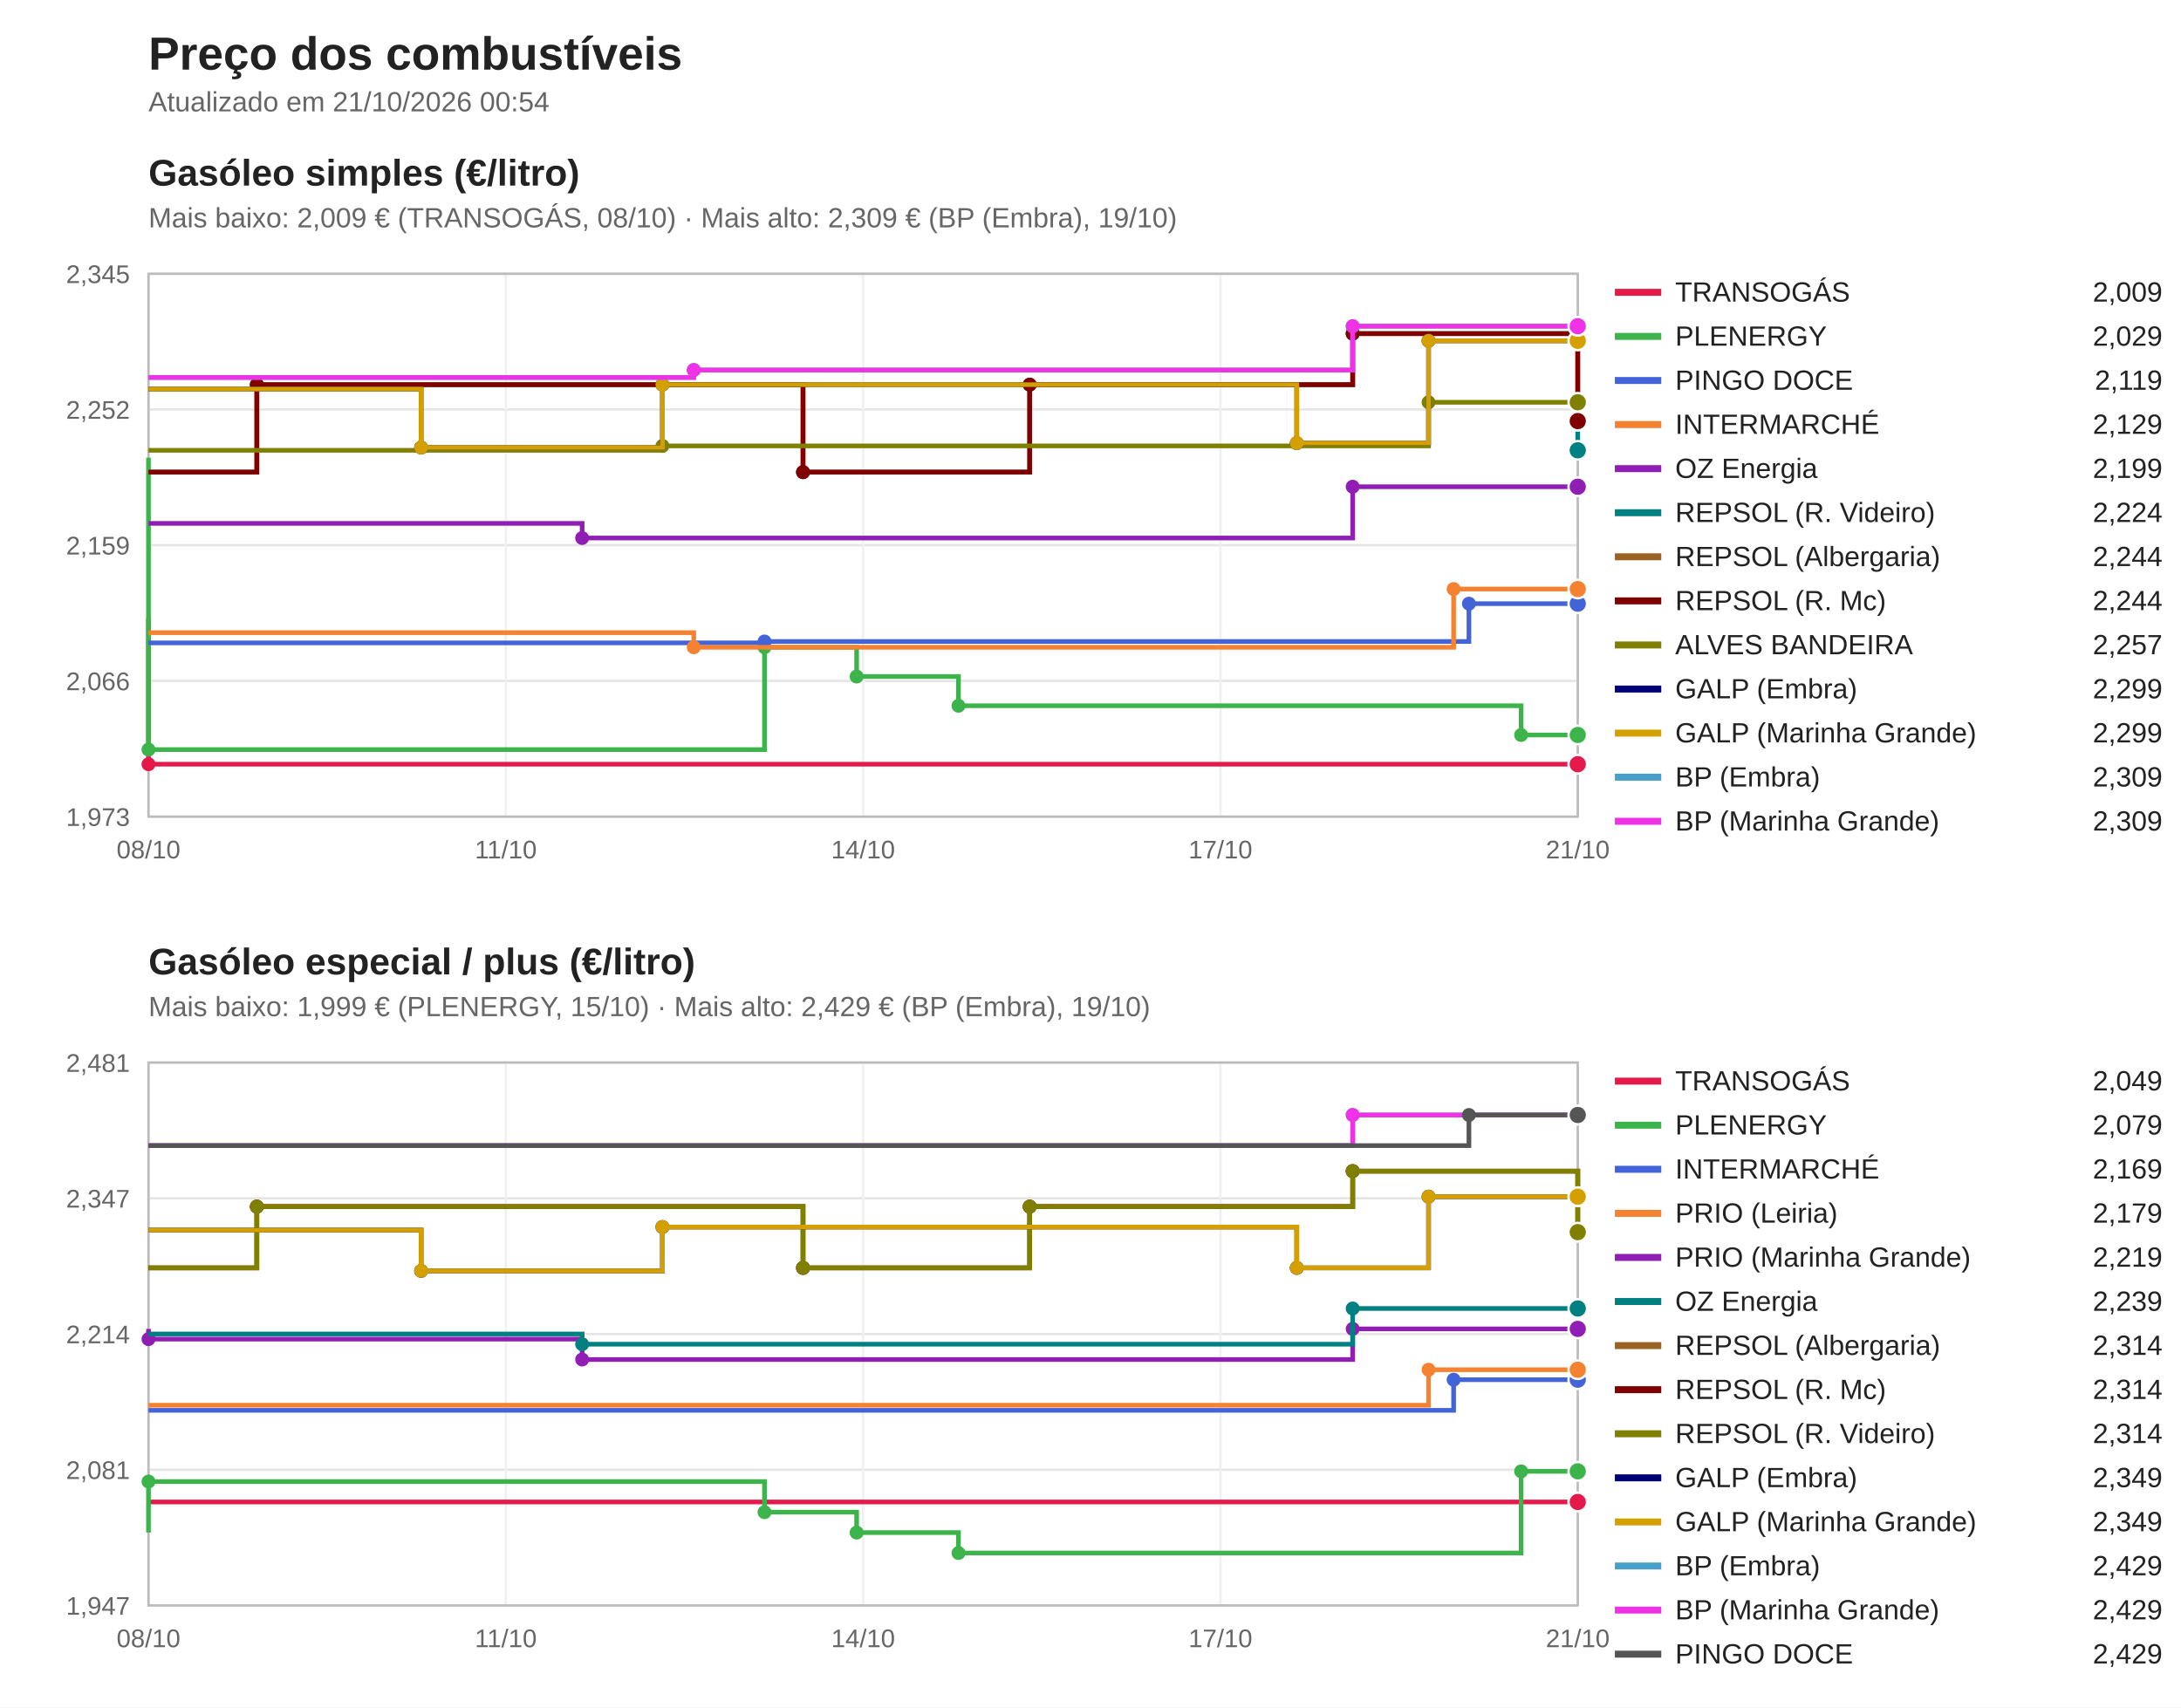
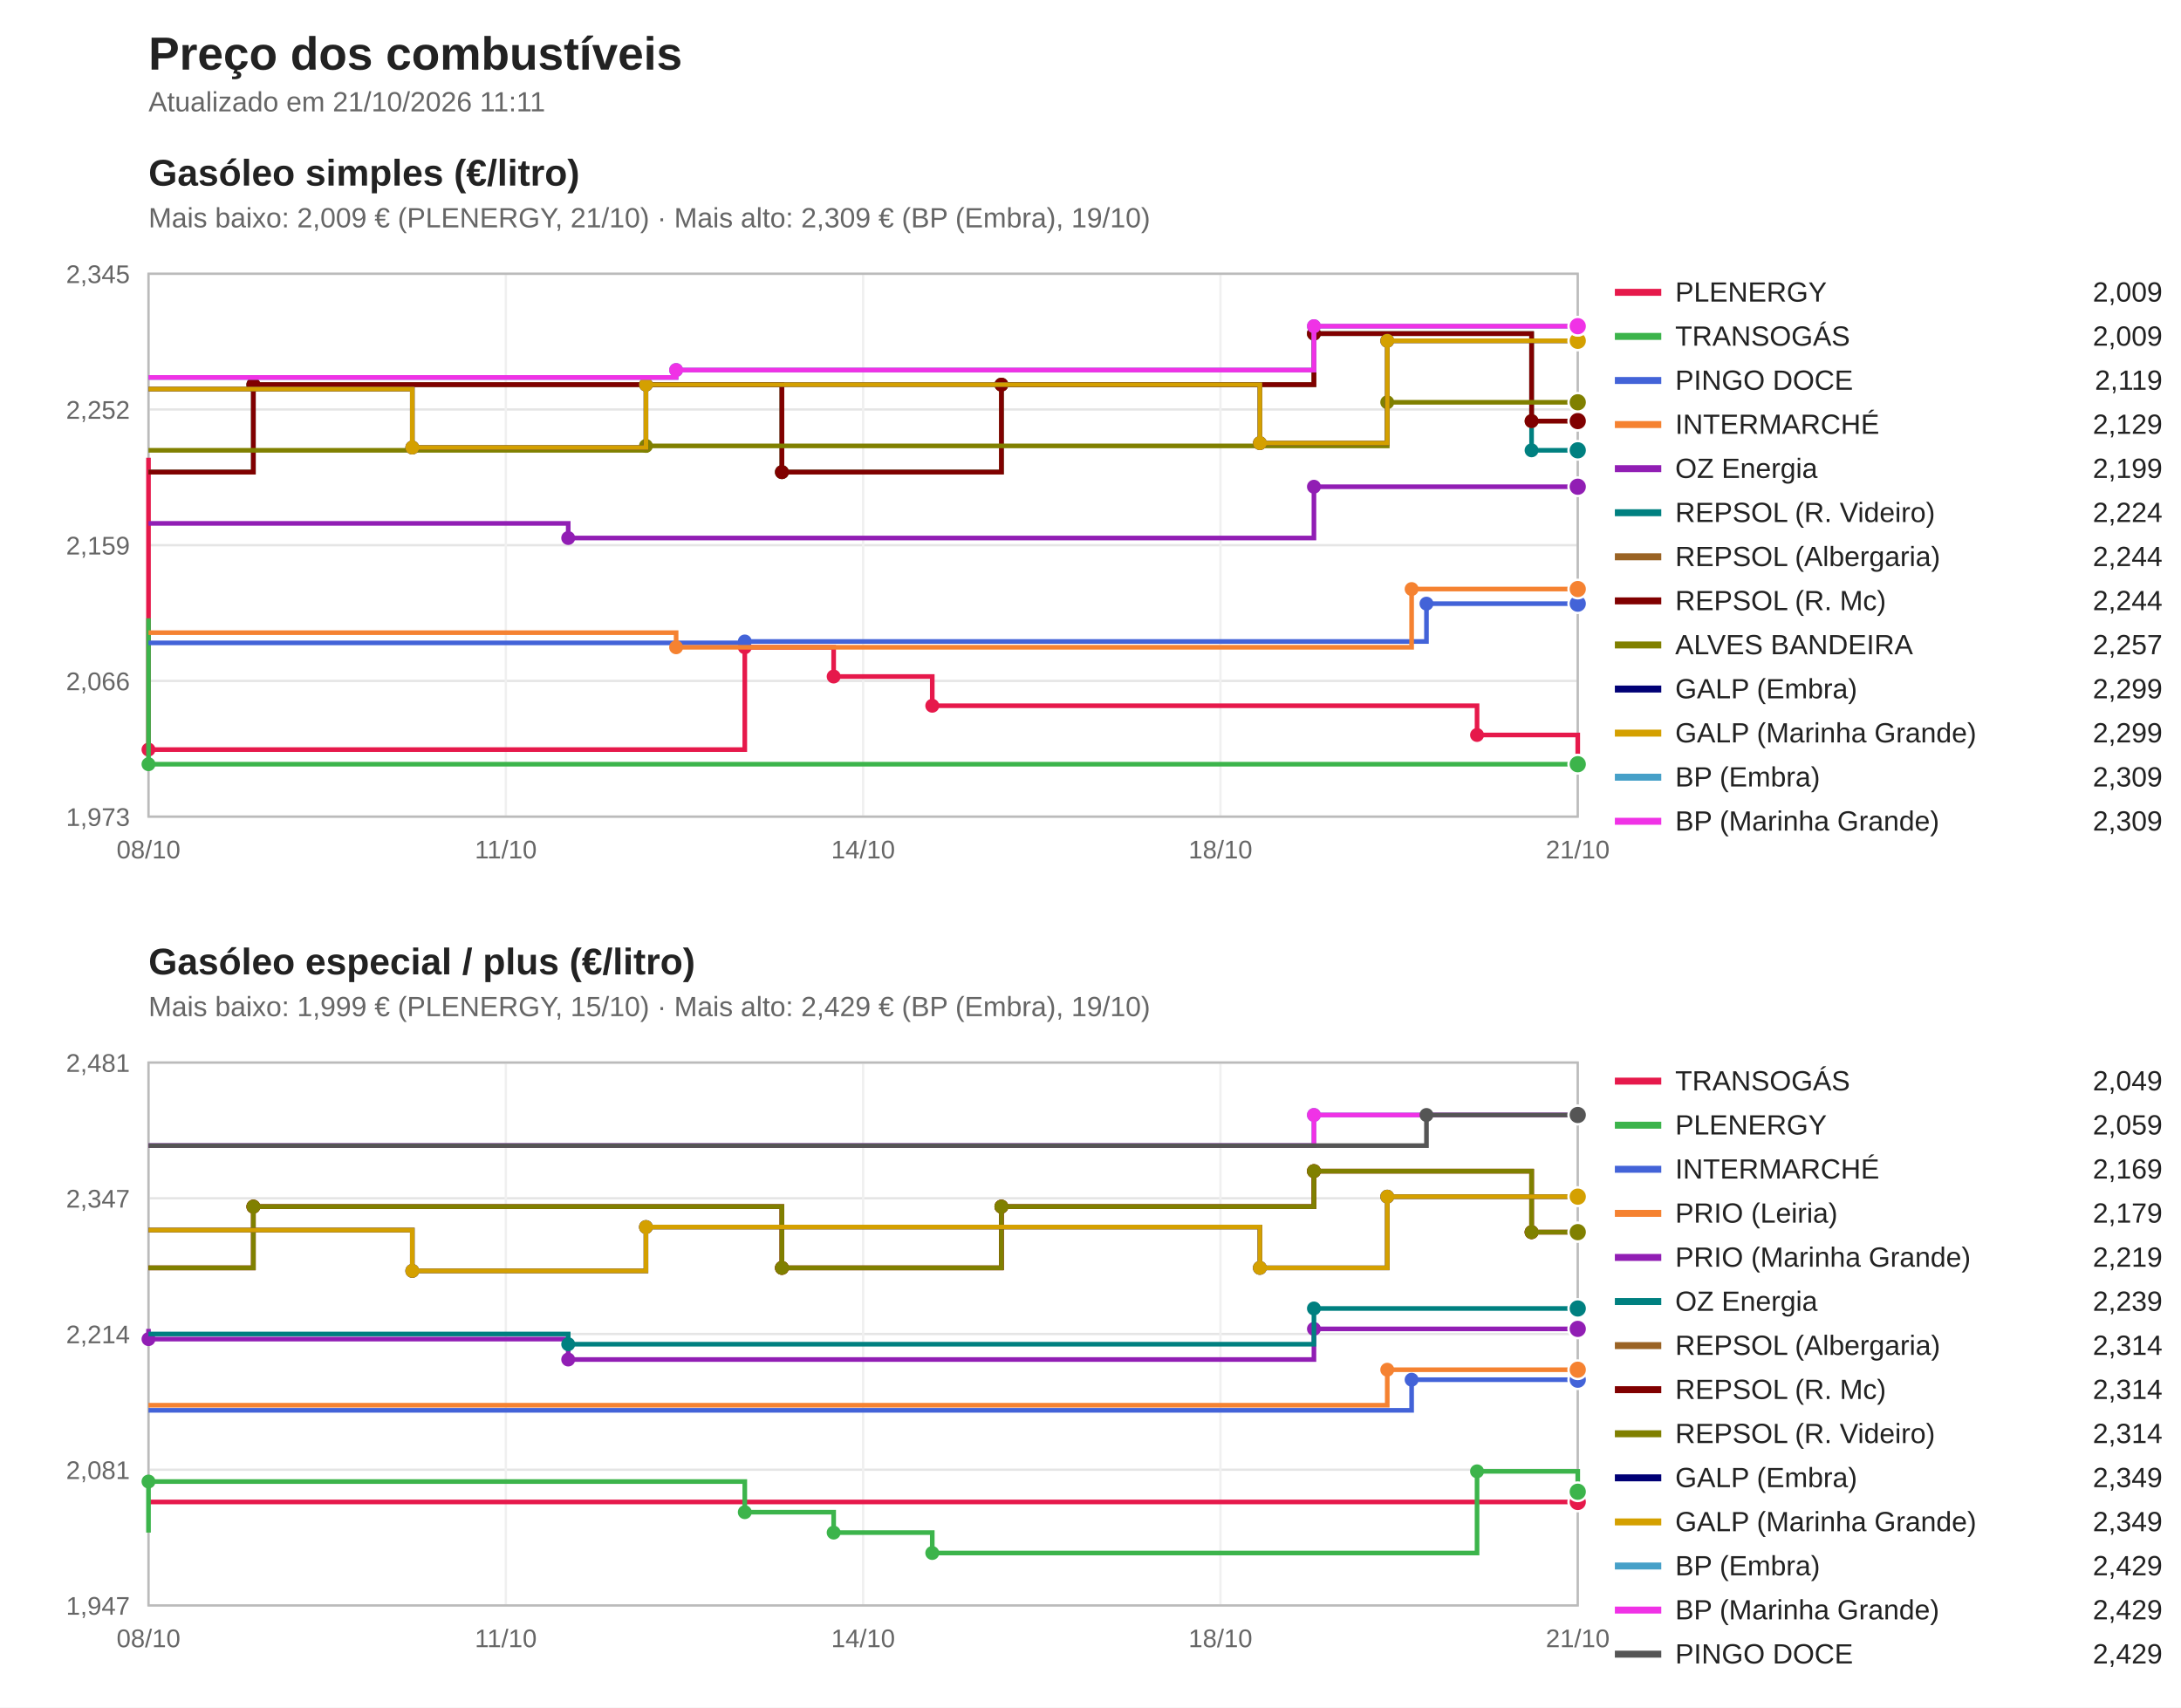
<svg xmlns="http://www.w3.org/2000/svg" viewBox="0 0 940 736" width="940" height="736" font-family="Segoe UI, Arial, sans-serif">
  <rect width="940" height="736" fill="#ffffff" />
  <text x="64" y="30" font-size="20" font-weight="bold" fill="#222">Preço dos combustíveis</text>
-   <text x="64" y="48" font-size="12" fill="#666">Atualizado em 21/10/2026 00:54</text>
+   <text x="64" y="48" font-size="12" fill="#666">Atualizado em 21/10/2026 11:11</text>
  <text x="64" y="80" font-size="16" font-weight="bold" fill="#222">Gasóleo simples (€/litro)</text>
-   <text x="64" y="98" font-size="12" fill="#666">Mais baixo: 2,009 € (TRANSOGÁS, 08/10) · Mais alto: 2,309 € (BP (Embra), 19/10)</text>
+   <text x="64" y="98" font-size="12" fill="#666">Mais baixo: 2,009 € (PLENERGY, 21/10) · Mais alto: 2,309 € (BP (Embra), 19/10)</text>
  <line x1="64" y1="352.0" x2="680" y2="352.0" stroke="#e5e5e5" />
  <text x="56" y="356.0" font-size="11" fill="#666" text-anchor="end">1,973</text>
  <line x1="64" y1="293.5" x2="680" y2="293.5" stroke="#e5e5e5" />
  <text x="56" y="297.5" font-size="11" fill="#666" text-anchor="end">2,066</text>
  <line x1="64" y1="235.0" x2="680" y2="235.0" stroke="#e5e5e5" />
  <text x="56" y="239.0" font-size="11" fill="#666" text-anchor="end">2,159</text>
  <line x1="64" y1="176.5" x2="680" y2="176.5" stroke="#e5e5e5" />
  <text x="56" y="180.5" font-size="11" fill="#666" text-anchor="end">2,252</text>
  <line x1="64" y1="118.0" x2="680" y2="118.0" stroke="#e5e5e5" />
  <text x="56" y="122.0" font-size="11" fill="#666" text-anchor="end">2,345</text>
  <line x1="64.0" y1="118" x2="64.0" y2="352" stroke="#f0f0f0" />
  <text x="64.0" y="370" font-size="11" fill="#666" text-anchor="middle">08/10</text>
  <line x1="218.0" y1="118" x2="218.0" y2="352" stroke="#f0f0f0" />
  <text x="218.0" y="370" font-size="11" fill="#666" text-anchor="middle">11/10</text>
  <line x1="372.0" y1="118" x2="372.0" y2="352" stroke="#f0f0f0" />
  <text x="372.0" y="370" font-size="11" fill="#666" text-anchor="middle">14/10</text>
  <line x1="526.0" y1="118" x2="526.0" y2="352" stroke="#f0f0f0" />
-   <text x="526.0" y="370" font-size="11" fill="#666" text-anchor="middle">17/10</text>
+   <text x="526.0" y="370" font-size="11" fill="#666" text-anchor="middle">18/10</text>
  <line x1="680.0" y1="118" x2="680.0" y2="352" stroke="#f0f0f0" />
  <text x="680.0" y="370" font-size="11" fill="#666" text-anchor="middle">21/10</text>
  <rect x="64" y="118" width="616" height="234" fill="none" stroke="#bbb" />
-   <path d="M64.0,266.5 H64.0 V329.4 H680.0 V329.4" fill="none" stroke="#e6194b" stroke-width="2" />
-   <circle cx="64.0" cy="329.4" r="3" fill="#e6194b" />
+   <path d="M64.0,197.3 H64.0 V323.1 H321.0 V279.0 H359.3 V291.6 H401.8 V304.2 H636.6 V316.8 H680.0 V329.4 H680.0 V329.4" fill="none" stroke="#e6194b" stroke-width="2" />
+   <circle cx="64.0" cy="323.1" r="3" fill="#e6194b" />
+   <circle cx="321.0" cy="279.0" r="3" fill="#e6194b" />
+   <circle cx="359.3" cy="291.6" r="3" fill="#e6194b" />
+   <circle cx="401.8" cy="304.2" r="3" fill="#e6194b" />
+   <circle cx="636.6" cy="316.8" r="3" fill="#e6194b" />
+   <circle cx="680.0" cy="329.4" r="3" fill="#e6194b" />
  <circle cx="680.0" cy="329.4" r="4" fill="#e6194b" stroke="#fff" />
  <line x1="696" y1="126" x2="716" y2="126" stroke="#e6194b" stroke-width="3" />
-   <text x="722" y="130" font-size="12" fill="#222">TRANSOGÁS</text>
+   <text x="722" y="130" font-size="12" fill="#222">PLENERGY</text>
  <text x="932" y="130" font-size="12" fill="#222" text-anchor="end">2,009</text>
-   <path d="M64.0,197.3 H64.0 V323.1 H329.5 V279.0 H369.2 V291.6 H413.1 V304.2 H655.6 V316.8 H680.0 V316.8" fill="none" stroke="#3cb44b" stroke-width="2" />
-   <circle cx="64.0" cy="323.1" r="3" fill="#3cb44b" />
-   <circle cx="329.5" cy="279.0" r="3" fill="#3cb44b" />
-   <circle cx="369.2" cy="291.6" r="3" fill="#3cb44b" />
-   <circle cx="413.1" cy="304.2" r="3" fill="#3cb44b" />
-   <circle cx="655.6" cy="316.8" r="3" fill="#3cb44b" />
-   <circle cx="680.0" cy="316.8" r="4" fill="#3cb44b" stroke="#fff" />
+   <path d="M64.0,266.5 H64.0 V329.4 H680.0 V329.4" fill="none" stroke="#3cb44b" stroke-width="2" />
+   <circle cx="64.0" cy="329.4" r="3" fill="#3cb44b" />
+   <circle cx="680.0" cy="329.4" r="4" fill="#3cb44b" stroke="#fff" />
  <line x1="696" y1="145" x2="716" y2="145" stroke="#3cb44b" stroke-width="3" />
-   <text x="722" y="149" font-size="12" fill="#222">PLENERGY</text>
-   <text x="932" y="149" font-size="12" fill="#222" text-anchor="end">2,029</text>
-   <path d="M64.0,277.1 H329.5 V276.5 H633.1 V260.2 H680.0 V260.2" fill="none" stroke="#4363d8" stroke-width="2" />
-   <circle cx="329.5" cy="276.5" r="3" fill="#4363d8" />
-   <circle cx="633.1" cy="260.2" r="3" fill="#4363d8" />
+   <text x="722" y="149" font-size="12" fill="#222">TRANSOGÁS</text>
+   <text x="932" y="149" font-size="12" fill="#222" text-anchor="end">2,009</text>
+   <path d="M64.0,277.1 H321.0 V276.5 H614.8 V260.2 H680.0 V260.2" fill="none" stroke="#4363d8" stroke-width="2" />
+   <circle cx="321.0" cy="276.5" r="3" fill="#4363d8" />
+   <circle cx="614.8" cy="260.2" r="3" fill="#4363d8" />
  <circle cx="680.0" cy="260.2" r="4" fill="#4363d8" stroke="#fff" />
  <line x1="696" y1="164" x2="716" y2="164" stroke="#4363d8" stroke-width="3" />
  <text x="722" y="168" font-size="12" fill="#222">PINGO DOCE</text>
  <text x="932" y="168" font-size="12" fill="#222" text-anchor="end">2,119</text>
-   <path d="M64.0,272.7 H299.0 V279.0 H626.5 V253.9 H680.0 V253.9" fill="none" stroke="#f58231" stroke-width="2" />
-   <circle cx="299.0" cy="279.0" r="3" fill="#f58231" />
-   <circle cx="626.5" cy="253.9" r="3" fill="#f58231" />
+   <path d="M64.0,272.7 H291.4 V279.0 H608.4 V253.9 H680.0 V253.9" fill="none" stroke="#f58231" stroke-width="2" />
+   <circle cx="291.4" cy="279.0" r="3" fill="#f58231" />
+   <circle cx="608.4" cy="253.9" r="3" fill="#f58231" />
  <circle cx="680.0" cy="253.9" r="4" fill="#f58231" stroke="#fff" />
  <line x1="696" y1="183" x2="716" y2="183" stroke="#f58231" stroke-width="3" />
  <text x="722" y="187" font-size="12" fill="#222">INTERMARCHÉ</text>
  <text x="932" y="187" font-size="12" fill="#222" text-anchor="end">2,129</text>
-   <path d="M64.0,225.6 H250.9 V231.9 H583.0 V209.8 H680.0 V209.8" fill="none" stroke="#911eb4" stroke-width="2" />
-   <circle cx="250.9" cy="231.9" r="3" fill="#911eb4" />
-   <circle cx="583.0" cy="209.8" r="3" fill="#911eb4" />
+   <path d="M64.0,225.6 H244.9 V231.9 H566.3 V209.8 H680.0 V209.8" fill="none" stroke="#911eb4" stroke-width="2" />
+   <circle cx="244.9" cy="231.9" r="3" fill="#911eb4" />
+   <circle cx="566.3" cy="209.8" r="3" fill="#911eb4" />
  <circle cx="680.0" cy="209.8" r="4" fill="#911eb4" stroke="#fff" />
  <line x1="696" y1="202" x2="716" y2="202" stroke="#911eb4" stroke-width="3" />
  <text x="722" y="206" font-size="12" fill="#222">OZ Energia</text>
  <text x="932" y="206" font-size="12" fill="#222" text-anchor="end">2,199</text>
-   <path d="M64.0,203.5 H110.7 V165.8 H346.1 V203.5 H443.8 V165.8 H583.0 V143.8 H680.0 V194.1 H680.0 V194.1" fill="none" stroke="#008080" stroke-width="2" />
-   <circle cx="110.7" cy="165.8" r="3" fill="#008080" />
-   <circle cx="346.1" cy="203.5" r="3" fill="#008080" />
-   <circle cx="443.8" cy="165.8" r="3" fill="#008080" />
-   <circle cx="583.0" cy="143.8" r="3" fill="#008080" />
-   <circle cx="680.0" cy="194.1" r="3" fill="#008080" />
+   <path d="M64.0,203.5 H109.2 V165.8 H337.0 V203.5 H431.6 V165.8 H566.3 V143.8 H660.1 V194.1 H680.0 V194.1" fill="none" stroke="#008080" stroke-width="2" />
+   <circle cx="109.2" cy="165.8" r="3" fill="#008080" />
+   <circle cx="337.0" cy="203.5" r="3" fill="#008080" />
+   <circle cx="431.6" cy="165.8" r="3" fill="#008080" />
+   <circle cx="566.3" cy="143.8" r="3" fill="#008080" />
+   <circle cx="660.1" cy="194.1" r="3" fill="#008080" />
  <circle cx="680.0" cy="194.1" r="4" fill="#008080" stroke="#fff" />
  <line x1="696" y1="221" x2="716" y2="221" stroke="#008080" stroke-width="3" />
  <text x="722" y="225" font-size="12" fill="#222">REPSOL (R. Videiro)</text>
  <text x="932" y="225" font-size="12" fill="#222" text-anchor="end">2,224</text>
-   <path d="M64.0,203.5 H110.7 V165.8 H346.1 V203.5 H443.8 V165.8 H583.0 V143.8 H680.0 V181.5 H680.0 V181.5" fill="none" stroke="#9a6324" stroke-width="2" />
-   <circle cx="110.7" cy="165.8" r="3" fill="#9a6324" />
-   <circle cx="346.1" cy="203.5" r="3" fill="#9a6324" />
-   <circle cx="443.8" cy="165.8" r="3" fill="#9a6324" />
-   <circle cx="583.0" cy="143.8" r="3" fill="#9a6324" />
-   <circle cx="680.0" cy="181.5" r="3" fill="#9a6324" />
+   <path d="M64.0,203.5 H109.2 V165.8 H337.0 V203.5 H431.6 V165.8 H566.3 V143.8 H660.1 V181.5 H680.0 V181.5" fill="none" stroke="#9a6324" stroke-width="2" />
+   <circle cx="109.2" cy="165.8" r="3" fill="#9a6324" />
+   <circle cx="337.0" cy="203.5" r="3" fill="#9a6324" />
+   <circle cx="431.6" cy="165.8" r="3" fill="#9a6324" />
+   <circle cx="566.3" cy="143.8" r="3" fill="#9a6324" />
+   <circle cx="660.1" cy="181.5" r="3" fill="#9a6324" />
  <circle cx="680.0" cy="181.5" r="4" fill="#9a6324" stroke="#fff" />
  <line x1="696" y1="240" x2="716" y2="240" stroke="#9a6324" stroke-width="3" />
  <text x="722" y="244" font-size="12" fill="#222">REPSOL (Albergaria)</text>
  <text x="932" y="244" font-size="12" fill="#222" text-anchor="end">2,244</text>
-   <path d="M64.0,203.5 H110.7 V165.8 H346.1 V203.5 H443.8 V165.8 H583.0 V143.8 H680.0 V181.5 H680.0 V181.5" fill="none" stroke="#800000" stroke-width="2" />
-   <circle cx="110.7" cy="165.8" r="3" fill="#800000" />
-   <circle cx="346.1" cy="203.5" r="3" fill="#800000" />
-   <circle cx="443.8" cy="165.8" r="3" fill="#800000" />
-   <circle cx="583.0" cy="143.8" r="3" fill="#800000" />
-   <circle cx="680.0" cy="181.5" r="3" fill="#800000" />
+   <path d="M64.0,203.5 H109.2 V165.8 H337.0 V203.5 H431.6 V165.8 H566.3 V143.8 H660.1 V181.5 H680.0 V181.5" fill="none" stroke="#800000" stroke-width="2" />
+   <circle cx="109.2" cy="165.8" r="3" fill="#800000" />
+   <circle cx="337.0" cy="203.5" r="3" fill="#800000" />
+   <circle cx="431.6" cy="165.8" r="3" fill="#800000" />
+   <circle cx="566.3" cy="143.8" r="3" fill="#800000" />
+   <circle cx="660.1" cy="181.5" r="3" fill="#800000" />
  <circle cx="680.0" cy="181.5" r="4" fill="#800000" stroke="#fff" />
  <line x1="696" y1="259" x2="716" y2="259" stroke="#800000" stroke-width="3" />
  <text x="722" y="263" font-size="12" fill="#222">REPSOL (R. Mc)</text>
  <text x="932" y="263" font-size="12" fill="#222" text-anchor="end">2,244</text>
-   <path d="M64.0,194.1 H285.5 V192.2 H615.7 V173.4 H680.0 V173.4" fill="none" stroke="#808000" stroke-width="2" />
-   <circle cx="285.5" cy="192.2" r="3" fill="#808000" />
-   <circle cx="615.7" cy="173.4" r="3" fill="#808000" />
+   <path d="M64.0,194.1 H278.4 V192.2 H597.9 V173.4 H680.0 V173.4" fill="none" stroke="#808000" stroke-width="2" />
+   <circle cx="278.4" cy="192.2" r="3" fill="#808000" />
+   <circle cx="597.9" cy="173.4" r="3" fill="#808000" />
  <circle cx="680.0" cy="173.4" r="4" fill="#808000" stroke="#fff" />
  <line x1="696" y1="278" x2="716" y2="278" stroke="#808000" stroke-width="3" />
  <text x="722" y="282" font-size="12" fill="#222">ALVES BANDEIRA</text>
  <text x="932" y="282" font-size="12" fill="#222" text-anchor="end">2,257</text>
-   <path d="M64.0,167.7 H181.5 V192.9 H285.5 V165.8 H558.9 V191.0 H615.7 V146.9 H680.0 V146.9" fill="none" stroke="#000075" stroke-width="2" />
-   <circle cx="181.5" cy="192.9" r="3" fill="#000075" />
-   <circle cx="285.5" cy="165.8" r="3" fill="#000075" />
-   <circle cx="558.9" cy="191.0" r="3" fill="#000075" />
-   <circle cx="615.7" cy="146.9" r="3" fill="#000075" />
+   <path d="M64.0,167.7 H177.7 V192.9 H278.4 V165.8 H543.0 V191.0 H597.9 V146.9 H680.0 V146.9" fill="none" stroke="#000075" stroke-width="2" />
+   <circle cx="177.7" cy="192.9" r="3" fill="#000075" />
+   <circle cx="278.4" cy="165.8" r="3" fill="#000075" />
+   <circle cx="543.0" cy="191.0" r="3" fill="#000075" />
+   <circle cx="597.9" cy="146.9" r="3" fill="#000075" />
  <circle cx="680.0" cy="146.9" r="4" fill="#000075" stroke="#fff" />
  <line x1="696" y1="297" x2="716" y2="297" stroke="#000075" stroke-width="3" />
  <text x="722" y="301" font-size="12" fill="#222">GALP (Embra)</text>
  <text x="932" y="301" font-size="12" fill="#222" text-anchor="end">2,299</text>
-   <path d="M64.0,167.7 H181.5 V192.9 H285.5 V165.8 H558.9 V191.0 H615.7 V146.9 H680.0 V146.9" fill="none" stroke="#d4a000" stroke-width="2" />
-   <circle cx="181.5" cy="192.9" r="3" fill="#d4a000" />
-   <circle cx="285.5" cy="165.8" r="3" fill="#d4a000" />
-   <circle cx="558.9" cy="191.0" r="3" fill="#d4a000" />
-   <circle cx="615.7" cy="146.9" r="3" fill="#d4a000" />
+   <path d="M64.0,167.7 H177.7 V192.9 H278.4 V165.8 H543.0 V191.0 H597.9 V146.9 H680.0 V146.9" fill="none" stroke="#d4a000" stroke-width="2" />
+   <circle cx="177.7" cy="192.9" r="3" fill="#d4a000" />
+   <circle cx="278.4" cy="165.8" r="3" fill="#d4a000" />
+   <circle cx="543.0" cy="191.0" r="3" fill="#d4a000" />
+   <circle cx="597.9" cy="146.9" r="3" fill="#d4a000" />
  <circle cx="680.0" cy="146.9" r="4" fill="#d4a000" stroke="#fff" />
  <line x1="696" y1="316" x2="716" y2="316" stroke="#d4a000" stroke-width="3" />
  <text x="722" y="320" font-size="12" fill="#222">GALP (Marinha Grande)</text>
  <text x="932" y="320" font-size="12" fill="#222" text-anchor="end">2,299</text>
-   <path d="M64.0,162.7 H299.0 V159.5 H583.0 V140.6 H680.0 V140.6" fill="none" stroke="#46a0c8" stroke-width="2" />
-   <circle cx="299.0" cy="159.5" r="3" fill="#46a0c8" />
-   <circle cx="583.0" cy="140.6" r="3" fill="#46a0c8" />
+   <path d="M64.0,162.7 H291.4 V159.5 H566.3 V140.6 H680.0 V140.6" fill="none" stroke="#46a0c8" stroke-width="2" />
+   <circle cx="291.4" cy="159.5" r="3" fill="#46a0c8" />
+   <circle cx="566.3" cy="140.6" r="3" fill="#46a0c8" />
  <circle cx="680.0" cy="140.6" r="4" fill="#46a0c8" stroke="#fff" />
  <line x1="696" y1="335" x2="716" y2="335" stroke="#46a0c8" stroke-width="3" />
  <text x="722" y="339" font-size="12" fill="#222">BP (Embra)</text>
  <text x="932" y="339" font-size="12" fill="#222" text-anchor="end">2,309</text>
-   <path d="M64.0,162.7 H299.0 V159.5 H583.0 V140.6 H680.0 V140.6" fill="none" stroke="#f032e6" stroke-width="2" />
-   <circle cx="299.0" cy="159.5" r="3" fill="#f032e6" />
-   <circle cx="583.0" cy="140.6" r="3" fill="#f032e6" />
+   <path d="M64.0,162.7 H291.4 V159.5 H566.3 V140.6 H680.0 V140.6" fill="none" stroke="#f032e6" stroke-width="2" />
+   <circle cx="291.4" cy="159.5" r="3" fill="#f032e6" />
+   <circle cx="566.3" cy="140.6" r="3" fill="#f032e6" />
  <circle cx="680.0" cy="140.6" r="4" fill="#f032e6" stroke="#fff" />
  <line x1="696" y1="354" x2="716" y2="354" stroke="#f032e6" stroke-width="3" />
  <text x="722" y="358" font-size="12" fill="#222">BP (Marinha Grande)</text>
  <text x="932" y="358" font-size="12" fill="#222" text-anchor="end">2,309</text>
  <text x="64" y="420" font-size="16" font-weight="bold" fill="#222">Gasóleo especial / plus (€/litro)</text>
  <text x="64" y="438" font-size="12" fill="#666">Mais baixo: 1,999 € (PLENERGY, 15/10) · Mais alto: 2,429 € (BP (Embra), 19/10)</text>
  <line x1="64" y1="692.0" x2="680" y2="692.0" stroke="#e5e5e5" />
  <text x="56" y="696.0" font-size="11" fill="#666" text-anchor="end">1,947</text>
  <line x1="64" y1="633.5" x2="680" y2="633.5" stroke="#e5e5e5" />
  <text x="56" y="637.5" font-size="11" fill="#666" text-anchor="end">2,081</text>
  <line x1="64" y1="575.0" x2="680" y2="575.0" stroke="#e5e5e5" />
  <text x="56" y="579.0" font-size="11" fill="#666" text-anchor="end">2,214</text>
  <line x1="64" y1="516.5" x2="680" y2="516.5" stroke="#e5e5e5" />
  <text x="56" y="520.5" font-size="11" fill="#666" text-anchor="end">2,347</text>
  <line x1="64" y1="458.0" x2="680" y2="458.0" stroke="#e5e5e5" />
  <text x="56" y="462.0" font-size="11" fill="#666" text-anchor="end">2,481</text>
  <line x1="64.0" y1="458" x2="64.0" y2="692" stroke="#f0f0f0" />
  <text x="64.0" y="710" font-size="11" fill="#666" text-anchor="middle">08/10</text>
  <line x1="218.0" y1="458" x2="218.0" y2="692" stroke="#f0f0f0" />
  <text x="218.0" y="710" font-size="11" fill="#666" text-anchor="middle">11/10</text>
  <line x1="372.0" y1="458" x2="372.0" y2="692" stroke="#f0f0f0" />
  <text x="372.0" y="710" font-size="11" fill="#666" text-anchor="middle">14/10</text>
  <line x1="526.0" y1="458" x2="526.0" y2="692" stroke="#f0f0f0" />
-   <text x="526.0" y="710" font-size="11" fill="#666" text-anchor="middle">17/10</text>
+   <text x="526.0" y="710" font-size="11" fill="#666" text-anchor="middle">18/10</text>
  <line x1="680.0" y1="458" x2="680.0" y2="692" stroke="#f0f0f0" />
  <text x="680.0" y="710" font-size="11" fill="#666" text-anchor="middle">21/10</text>
  <rect x="64" y="458" width="616" height="234" fill="none" stroke="#bbb" />
  <path d="M64.0,647.4 H680.0 V647.4" fill="none" stroke="#e6194b" stroke-width="2" />
  <circle cx="680.0" cy="647.4" r="4" fill="#e6194b" stroke="#fff" />
  <line x1="696" y1="466" x2="716" y2="466" stroke="#e6194b" stroke-width="3" />
  <text x="722" y="470" font-size="12" fill="#222">TRANSOGÁS</text>
  <text x="932" y="470" font-size="12" fill="#222" text-anchor="end">2,049</text>
-   <path d="M64.0,660.6 H64.0 V638.6 H329.5 V651.8 H369.2 V660.6 H413.1 V669.4 H655.6 V634.2 H680.0 V634.2" fill="none" stroke="#3cb44b" stroke-width="2" />
+   <path d="M64.0,660.6 H64.0 V638.6 H321.0 V651.8 H359.3 V660.6 H401.8 V669.4 H636.6 V634.2 H680.0 V643.0 H680.0 V643.0" fill="none" stroke="#3cb44b" stroke-width="2" />
  <circle cx="64.0" cy="638.6" r="3" fill="#3cb44b" />
-   <circle cx="329.5" cy="651.8" r="3" fill="#3cb44b" />
-   <circle cx="369.2" cy="660.6" r="3" fill="#3cb44b" />
-   <circle cx="413.1" cy="669.4" r="3" fill="#3cb44b" />
-   <circle cx="655.6" cy="634.2" r="3" fill="#3cb44b" />
-   <circle cx="680.0" cy="634.2" r="4" fill="#3cb44b" stroke="#fff" />
+   <circle cx="321.0" cy="651.8" r="3" fill="#3cb44b" />
+   <circle cx="359.3" cy="660.6" r="3" fill="#3cb44b" />
+   <circle cx="401.8" cy="669.4" r="3" fill="#3cb44b" />
+   <circle cx="636.6" cy="634.2" r="3" fill="#3cb44b" />
+   <circle cx="680.0" cy="643.0" r="3" fill="#3cb44b" />
+   <circle cx="680.0" cy="643.0" r="4" fill="#3cb44b" stroke="#fff" />
  <line x1="696" y1="485" x2="716" y2="485" stroke="#3cb44b" stroke-width="3" />
  <text x="722" y="489" font-size="12" fill="#222">PLENERGY</text>
-   <text x="932" y="489" font-size="12" fill="#222" text-anchor="end">2,079</text>
-   <path d="M64.0,607.9 H626.5 V594.7 H680.0 V594.7" fill="none" stroke="#4363d8" stroke-width="2" />
-   <circle cx="626.5" cy="594.7" r="3" fill="#4363d8" />
+   <text x="932" y="489" font-size="12" fill="#222" text-anchor="end">2,059</text>
+   <path d="M64.0,607.9 H608.4 V594.7 H680.0 V594.7" fill="none" stroke="#4363d8" stroke-width="2" />
+   <circle cx="608.4" cy="594.7" r="3" fill="#4363d8" />
  <circle cx="680.0" cy="594.7" r="4" fill="#4363d8" stroke="#fff" />
  <line x1="696" y1="504" x2="716" y2="504" stroke="#4363d8" stroke-width="3" />
  <text x="722" y="508" font-size="12" fill="#222">INTERMARCHÉ</text>
  <text x="932" y="508" font-size="12" fill="#222" text-anchor="end">2,169</text>
-   <path d="M64.0,605.7 H615.7 V590.4 H680.0 V590.4" fill="none" stroke="#f58231" stroke-width="2" />
-   <circle cx="615.7" cy="590.4" r="3" fill="#f58231" />
+   <path d="M64.0,605.7 H597.9 V590.4 H680.0 V590.4" fill="none" stroke="#f58231" stroke-width="2" />
+   <circle cx="597.9" cy="590.4" r="3" fill="#f58231" />
  <circle cx="680.0" cy="590.4" r="4" fill="#f58231" stroke="#fff" />
  <line x1="696" y1="523" x2="716" y2="523" stroke="#f58231" stroke-width="3" />
  <text x="722" y="527" font-size="12" fill="#222">PRIO (Leiria)</text>
  <text x="932" y="527" font-size="12" fill="#222" text-anchor="end">2,179</text>
-   <path d="M64.0,572.8 H64.0 V577.2 H250.9 V586.0 H583.0 V572.8 H680.0 V572.8" fill="none" stroke="#911eb4" stroke-width="2" />
+   <path d="M64.0,572.8 H64.0 V577.2 H244.9 V586.0 H566.3 V572.8 H680.0 V572.8" fill="none" stroke="#911eb4" stroke-width="2" />
  <circle cx="64.0" cy="577.2" r="3" fill="#911eb4" />
-   <circle cx="250.9" cy="586.0" r="3" fill="#911eb4" />
-   <circle cx="583.0" cy="572.8" r="3" fill="#911eb4" />
+   <circle cx="244.9" cy="586.0" r="3" fill="#911eb4" />
+   <circle cx="566.3" cy="572.8" r="3" fill="#911eb4" />
  <circle cx="680.0" cy="572.8" r="4" fill="#911eb4" stroke="#fff" />
  <line x1="696" y1="542" x2="716" y2="542" stroke="#911eb4" stroke-width="3" />
  <text x="722" y="546" font-size="12" fill="#222">PRIO (Marinha Grande)</text>
  <text x="932" y="546" font-size="12" fill="#222" text-anchor="end">2,219</text>
-   <path d="M64.0,575.0 H250.9 V579.4 H583.0 V564.0 H680.0 V564.0" fill="none" stroke="#008080" stroke-width="2" />
-   <circle cx="250.9" cy="579.4" r="3" fill="#008080" />
-   <circle cx="583.0" cy="564.0" r="3" fill="#008080" />
+   <path d="M64.0,575.0 H244.9 V579.4 H566.3 V564.0 H680.0 V564.0" fill="none" stroke="#008080" stroke-width="2" />
+   <circle cx="244.9" cy="579.4" r="3" fill="#008080" />
+   <circle cx="566.3" cy="564.0" r="3" fill="#008080" />
  <circle cx="680.0" cy="564.0" r="4" fill="#008080" stroke="#fff" />
  <line x1="696" y1="561" x2="716" y2="561" stroke="#008080" stroke-width="3" />
  <text x="722" y="565" font-size="12" fill="#222">OZ Energia</text>
  <text x="932" y="565" font-size="12" fill="#222" text-anchor="end">2,239</text>
-   <path d="M64.0,546.5 H110.7 V520.1 H346.1 V546.5 H443.8 V520.1 H583.0 V504.8 H680.0 V531.1 H680.0 V531.1" fill="none" stroke="#9a6324" stroke-width="2" />
-   <circle cx="110.7" cy="520.1" r="3" fill="#9a6324" />
-   <circle cx="346.1" cy="546.5" r="3" fill="#9a6324" />
-   <circle cx="443.8" cy="520.1" r="3" fill="#9a6324" />
-   <circle cx="583.0" cy="504.8" r="3" fill="#9a6324" />
-   <circle cx="680.0" cy="531.1" r="3" fill="#9a6324" />
+   <path d="M64.0,546.5 H109.2 V520.1 H337.0 V546.5 H431.6 V520.1 H566.3 V504.8 H660.1 V531.1 H680.0 V531.1" fill="none" stroke="#9a6324" stroke-width="2" />
+   <circle cx="109.2" cy="520.1" r="3" fill="#9a6324" />
+   <circle cx="337.0" cy="546.5" r="3" fill="#9a6324" />
+   <circle cx="431.6" cy="520.1" r="3" fill="#9a6324" />
+   <circle cx="566.3" cy="504.8" r="3" fill="#9a6324" />
+   <circle cx="660.1" cy="531.1" r="3" fill="#9a6324" />
  <circle cx="680.0" cy="531.1" r="4" fill="#9a6324" stroke="#fff" />
  <line x1="696" y1="580" x2="716" y2="580" stroke="#9a6324" stroke-width="3" />
  <text x="722" y="584" font-size="12" fill="#222">REPSOL (Albergaria)</text>
  <text x="932" y="584" font-size="12" fill="#222" text-anchor="end">2,314</text>
-   <path d="M64.0,546.5 H110.7 V520.1 H346.1 V546.5 H443.8 V520.1 H583.0 V504.8 H680.0 V531.1 H680.0 V531.1" fill="none" stroke="#800000" stroke-width="2" />
-   <circle cx="110.7" cy="520.1" r="3" fill="#800000" />
-   <circle cx="346.1" cy="546.5" r="3" fill="#800000" />
-   <circle cx="443.8" cy="520.1" r="3" fill="#800000" />
-   <circle cx="583.0" cy="504.8" r="3" fill="#800000" />
-   <circle cx="680.0" cy="531.1" r="3" fill="#800000" />
+   <path d="M64.0,546.5 H109.2 V520.1 H337.0 V546.5 H431.6 V520.1 H566.3 V504.8 H660.1 V531.1 H680.0 V531.1" fill="none" stroke="#800000" stroke-width="2" />
+   <circle cx="109.2" cy="520.1" r="3" fill="#800000" />
+   <circle cx="337.0" cy="546.5" r="3" fill="#800000" />
+   <circle cx="431.6" cy="520.1" r="3" fill="#800000" />
+   <circle cx="566.3" cy="504.8" r="3" fill="#800000" />
+   <circle cx="660.1" cy="531.1" r="3" fill="#800000" />
  <circle cx="680.0" cy="531.1" r="4" fill="#800000" stroke="#fff" />
  <line x1="696" y1="599" x2="716" y2="599" stroke="#800000" stroke-width="3" />
  <text x="722" y="603" font-size="12" fill="#222">REPSOL (R. Mc)</text>
  <text x="932" y="603" font-size="12" fill="#222" text-anchor="end">2,314</text>
-   <path d="M64.0,546.5 H110.7 V520.1 H346.1 V546.5 H443.8 V520.1 H583.0 V504.8 H680.0 V531.1 H680.0 V531.1" fill="none" stroke="#808000" stroke-width="2" />
-   <circle cx="110.7" cy="520.1" r="3" fill="#808000" />
-   <circle cx="346.1" cy="546.5" r="3" fill="#808000" />
-   <circle cx="443.8" cy="520.1" r="3" fill="#808000" />
-   <circle cx="583.0" cy="504.8" r="3" fill="#808000" />
-   <circle cx="680.0" cy="531.1" r="3" fill="#808000" />
+   <path d="M64.0,546.5 H109.2 V520.1 H337.0 V546.5 H431.6 V520.1 H566.3 V504.8 H660.1 V531.1 H680.0 V531.1" fill="none" stroke="#808000" stroke-width="2" />
+   <circle cx="109.2" cy="520.1" r="3" fill="#808000" />
+   <circle cx="337.0" cy="546.5" r="3" fill="#808000" />
+   <circle cx="431.6" cy="520.1" r="3" fill="#808000" />
+   <circle cx="566.3" cy="504.8" r="3" fill="#808000" />
+   <circle cx="660.1" cy="531.1" r="3" fill="#808000" />
  <circle cx="680.0" cy="531.1" r="4" fill="#808000" stroke="#fff" />
  <line x1="696" y1="618" x2="716" y2="618" stroke="#808000" stroke-width="3" />
  <text x="722" y="622" font-size="12" fill="#222">REPSOL (R. Videiro)</text>
  <text x="932" y="622" font-size="12" fill="#222" text-anchor="end">2,314</text>
-   <path d="M64.0,530.2 H181.5 V547.8 H285.5 V528.9 H558.9 V546.5 H615.7 V515.8 H680.0 V515.8" fill="none" stroke="#000075" stroke-width="2" />
-   <circle cx="181.5" cy="547.8" r="3" fill="#000075" />
-   <circle cx="285.5" cy="528.9" r="3" fill="#000075" />
-   <circle cx="558.9" cy="546.5" r="3" fill="#000075" />
-   <circle cx="615.7" cy="515.8" r="3" fill="#000075" />
+   <path d="M64.0,530.2 H177.7 V547.8 H278.4 V528.9 H543.0 V546.5 H597.9 V515.8 H680.0 V515.8" fill="none" stroke="#000075" stroke-width="2" />
+   <circle cx="177.7" cy="547.8" r="3" fill="#000075" />
+   <circle cx="278.4" cy="528.9" r="3" fill="#000075" />
+   <circle cx="543.0" cy="546.5" r="3" fill="#000075" />
+   <circle cx="597.9" cy="515.8" r="3" fill="#000075" />
  <circle cx="680.0" cy="515.8" r="4" fill="#000075" stroke="#fff" />
  <line x1="696" y1="637" x2="716" y2="637" stroke="#000075" stroke-width="3" />
  <text x="722" y="641" font-size="12" fill="#222">GALP (Embra)</text>
  <text x="932" y="641" font-size="12" fill="#222" text-anchor="end">2,349</text>
-   <path d="M64.0,530.2 H181.5 V547.8 H285.5 V528.9 H558.9 V546.5 H615.7 V515.8 H680.0 V515.8" fill="none" stroke="#d4a000" stroke-width="2" />
-   <circle cx="181.5" cy="547.8" r="3" fill="#d4a000" />
-   <circle cx="285.5" cy="528.9" r="3" fill="#d4a000" />
-   <circle cx="558.9" cy="546.5" r="3" fill="#d4a000" />
-   <circle cx="615.7" cy="515.8" r="3" fill="#d4a000" />
+   <path d="M64.0,530.2 H177.7 V547.8 H278.4 V528.9 H543.0 V546.5 H597.9 V515.8 H680.0 V515.8" fill="none" stroke="#d4a000" stroke-width="2" />
+   <circle cx="177.7" cy="547.8" r="3" fill="#d4a000" />
+   <circle cx="278.4" cy="528.9" r="3" fill="#d4a000" />
+   <circle cx="543.0" cy="546.5" r="3" fill="#d4a000" />
+   <circle cx="597.9" cy="515.8" r="3" fill="#d4a000" />
  <circle cx="680.0" cy="515.8" r="4" fill="#d4a000" stroke="#fff" />
  <line x1="696" y1="656" x2="716" y2="656" stroke="#d4a000" stroke-width="3" />
  <text x="722" y="660" font-size="12" fill="#222">GALP (Marinha Grande)</text>
  <text x="932" y="660" font-size="12" fill="#222" text-anchor="end">2,349</text>
-   <path d="M64.0,493.8 H583.0 V480.6 H680.0 V480.6" fill="none" stroke="#46a0c8" stroke-width="2" />
-   <circle cx="583.0" cy="480.6" r="3" fill="#46a0c8" />
+   <path d="M64.0,493.8 H566.3 V480.6 H680.0 V480.6" fill="none" stroke="#46a0c8" stroke-width="2" />
+   <circle cx="566.3" cy="480.6" r="3" fill="#46a0c8" />
  <circle cx="680.0" cy="480.6" r="4" fill="#46a0c8" stroke="#fff" />
  <line x1="696" y1="675" x2="716" y2="675" stroke="#46a0c8" stroke-width="3" />
  <text x="722" y="679" font-size="12" fill="#222">BP (Embra)</text>
  <text x="932" y="679" font-size="12" fill="#222" text-anchor="end">2,429</text>
-   <path d="M64.0,493.8 H583.0 V480.6 H680.0 V480.6" fill="none" stroke="#f032e6" stroke-width="2" />
-   <circle cx="583.0" cy="480.6" r="3" fill="#f032e6" />
+   <path d="M64.0,493.8 H566.3 V480.6 H680.0 V480.6" fill="none" stroke="#f032e6" stroke-width="2" />
+   <circle cx="566.3" cy="480.6" r="3" fill="#f032e6" />
  <circle cx="680.0" cy="480.6" r="4" fill="#f032e6" stroke="#fff" />
  <line x1="696" y1="694" x2="716" y2="694" stroke="#f032e6" stroke-width="3" />
  <text x="722" y="698" font-size="12" fill="#222">BP (Marinha Grande)</text>
  <text x="932" y="698" font-size="12" fill="#222" text-anchor="end">2,429</text>
-   <path d="M64.0,493.8 H633.1 V480.6 H680.0 V480.6" fill="none" stroke="#555555" stroke-width="2" />
-   <circle cx="633.1" cy="480.6" r="3" fill="#555555" />
+   <path d="M64.0,493.8 H614.8 V480.6 H680.0 V480.6" fill="none" stroke="#555555" stroke-width="2" />
+   <circle cx="614.8" cy="480.6" r="3" fill="#555555" />
  <circle cx="680.0" cy="480.6" r="4" fill="#555555" stroke="#fff" />
  <line x1="696" y1="713" x2="716" y2="713" stroke="#555555" stroke-width="3" />
  <text x="722" y="717" font-size="12" fill="#222">PINGO DOCE</text>
  <text x="932" y="717" font-size="12" fill="#222" text-anchor="end">2,429</text>
</svg>
